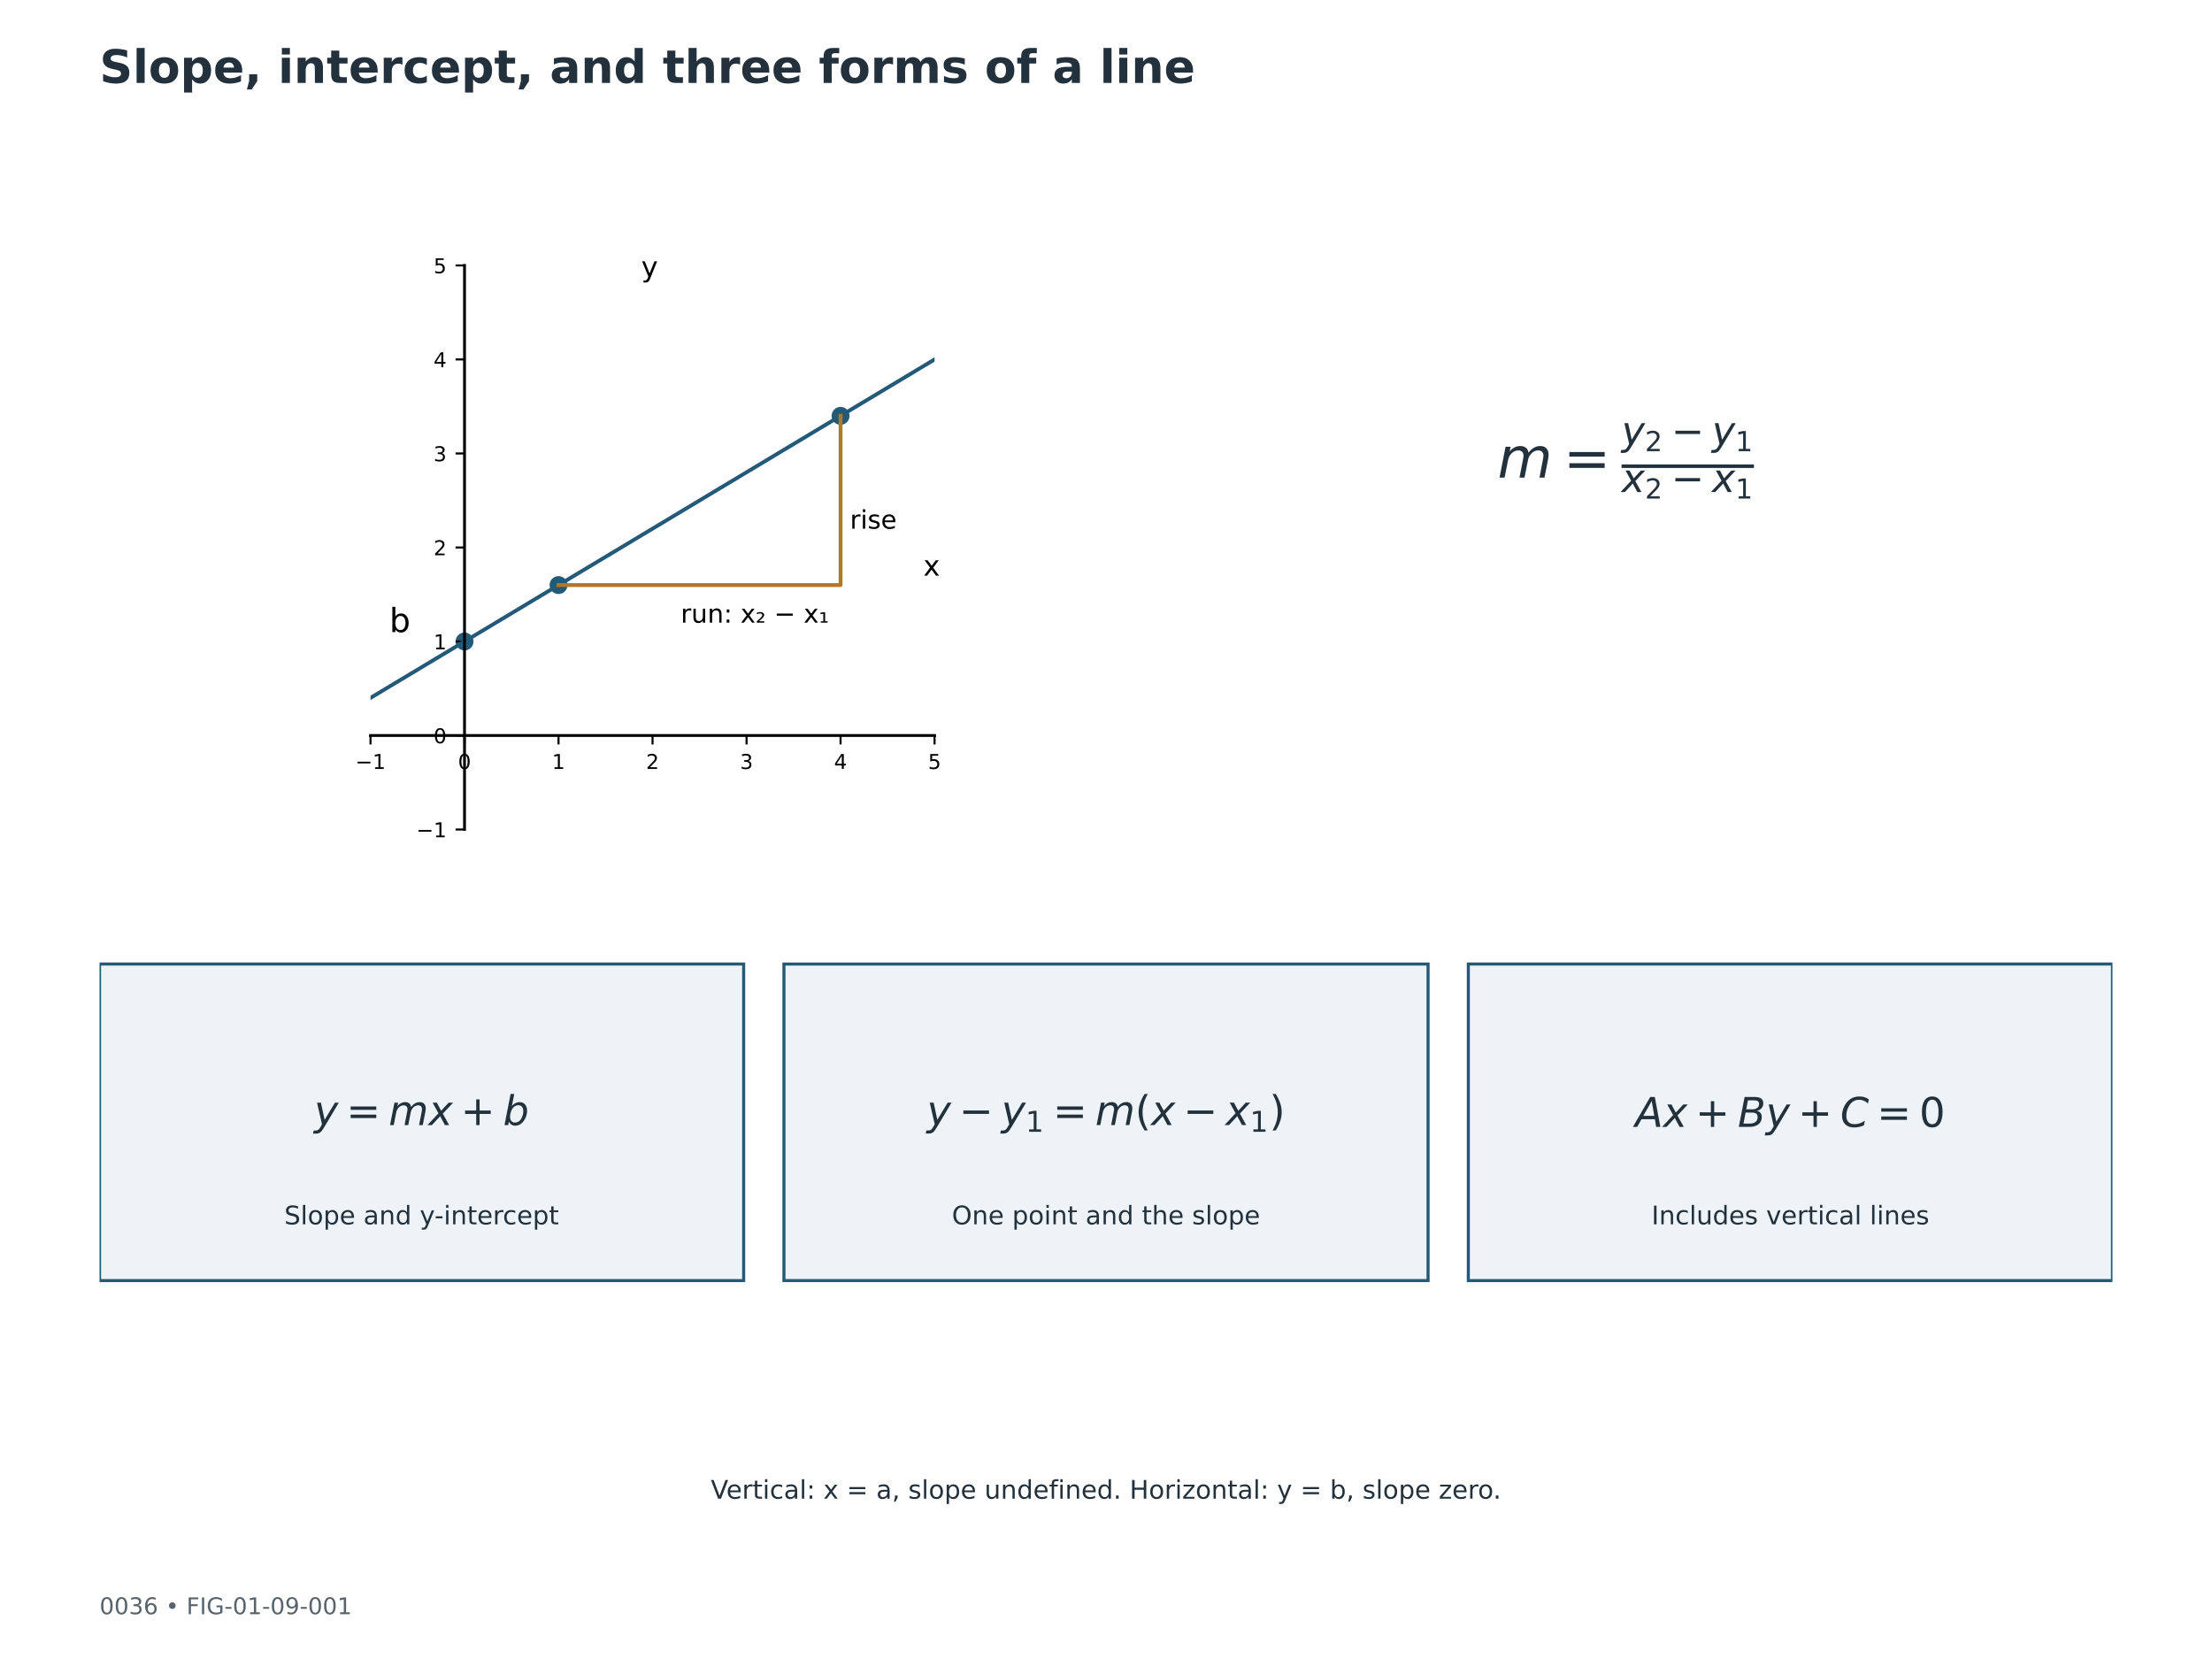
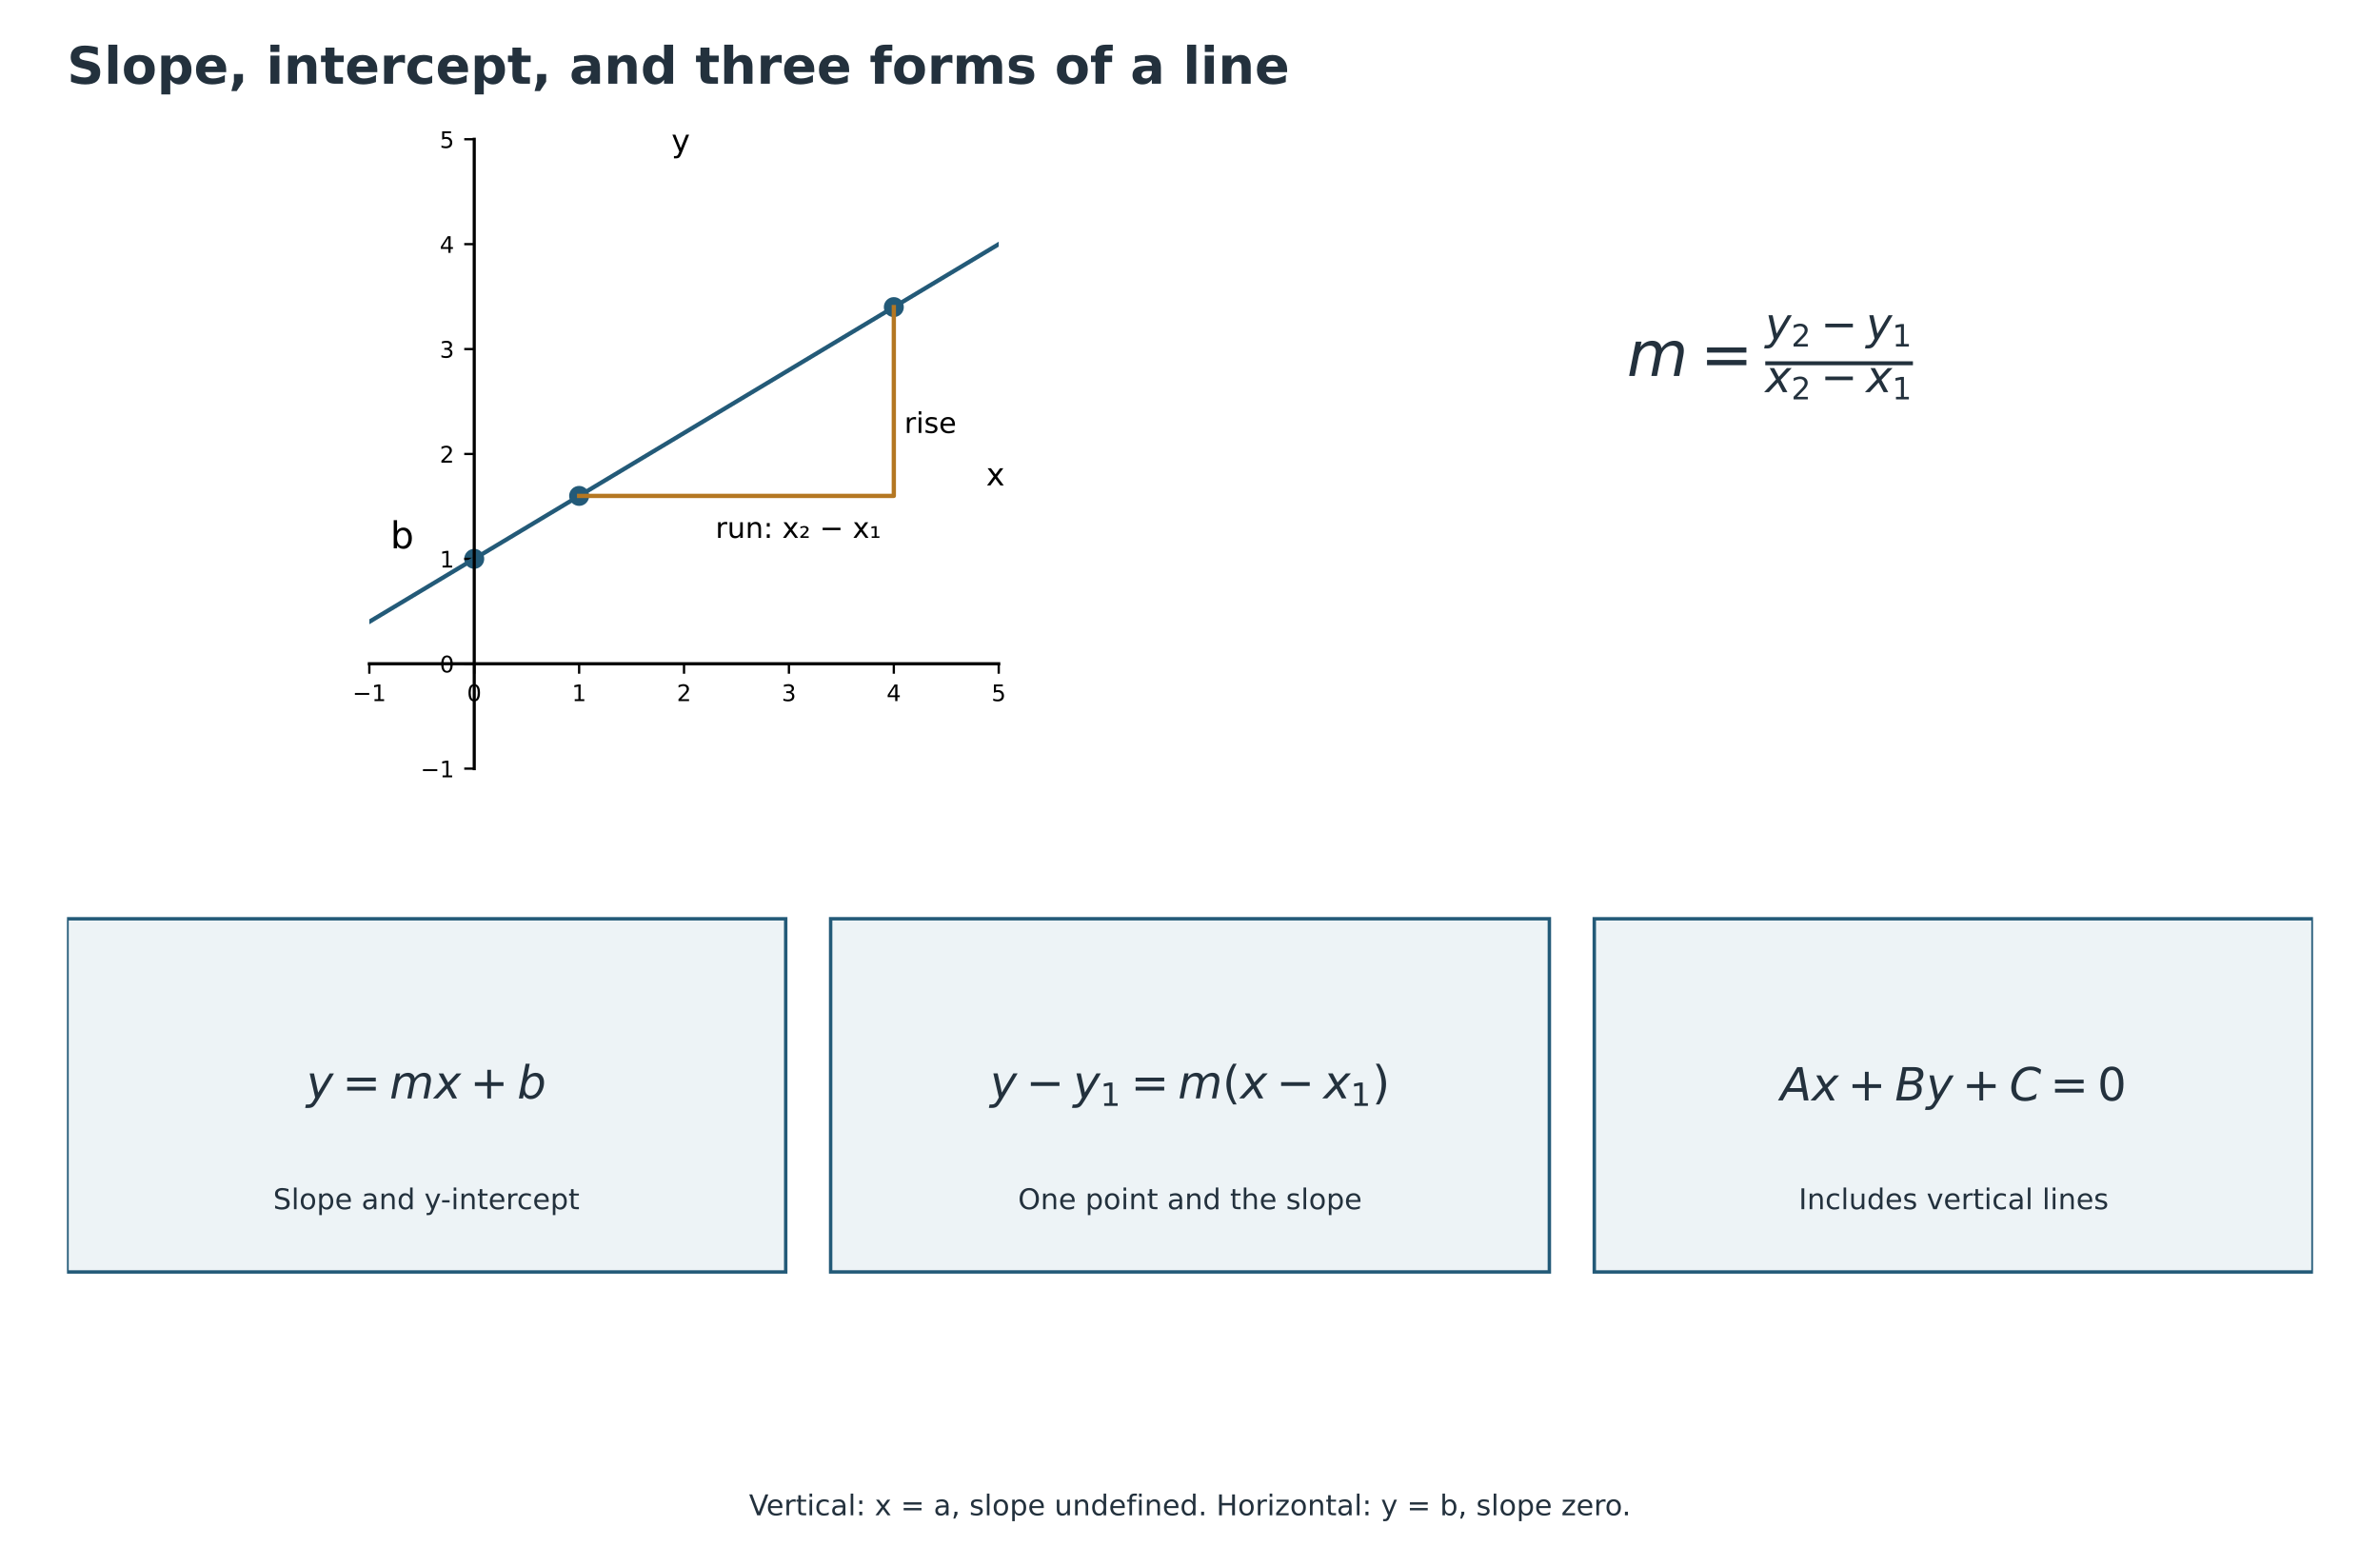
- <svg xmlns="http://www.w3.org/2000/svg" xmlns:xlink="http://www.w3.org/1999/xlink" width="864pt" height="648pt" viewBox="0 0 864 648" version="1.1">
+ <svg xmlns="http://www.w3.org/2000/svg" xmlns:xlink="http://www.w3.org/1999/xlink" width="833.143pt" height="548.023pt" viewBox="15.429 3.086 833.143 548.023" version="1.1">
  <defs>
    <style type="text/css">*{stroke-linejoin: round; stroke-linecap: butt}</style>
  </defs>
  <g id="figure_1">
    <g id="patch_1">
      <path d="M 0 648  L 864 648  L 864 0  L 0 0  z " style="fill: #ffffff" />
    </g>
-     <g id="axes_1">
+     <g id="axes_1" transform="translate(-0 -51.84)">
      <g id="patch_2">
        <path d="M 38.88 376.553  L 290.477 376.553  L 290.477 500.191  L 38.88 500.191  z " clip-path="url(#pc2682ca62a)" style="fill: #edf3f6; stroke: #235a78; stroke-width: 1.2; stroke-linejoin: miter" />
      </g>
      <g id="patch_3">
        <path d="M 306.202 376.553  L 557.798 376.553  L 557.798 500.191  L 306.202 500.191  z " clip-path="url(#pc2682ca62a)" style="fill: #edf3f6; stroke: #235a78; stroke-width: 1.2; stroke-linejoin: miter" />
      </g>
      <g id="patch_4">
        <path d="M 573.523 376.553  L 825.12 376.553  L 825.12 500.191  L 573.523 500.191  z " clip-path="url(#pc2682ca62a)" style="fill: #edf3f6; stroke: #235a78; stroke-width: 1.2; stroke-linejoin: miter" />
      </g>
      <g id="text_1">
        <g style="fill: #23313d" transform="translate(584.9424 187.282)">
          <text>
            <tspan x="0" y="-0.741" style="font-style: oblique; font-size: 22px; font-family: 'DejaVu Sans'; fill: #23313d">m</tspan>
            <tspan x="25.717" y="-0.741" style="font-size: 22px; font-family: 'DejaVu Sans'; fill: #23313d">=</tspan>
            <tspan x="48.437" y="-13.578" style="font-style: oblique; font-size: 15.4px; font-family: 'DejaVu Sans'; fill: #23313d">y</tspan>
            <tspan x="48.437" y="4.923" style="font-style: oblique; font-size: 15.4px; font-family: 'DejaVu Sans'; fill: #23313d">x</tspan>
            <tspan x="83.734" y="-13.578" style="font-style: oblique; font-size: 15.4px; font-family: 'DejaVu Sans'; fill: #23313d">y</tspan>
            <tspan x="83.734" y="4.923" style="font-style: oblique; font-size: 15.4px; font-family: 'DejaVu Sans'; fill: #23313d">x</tspan>
            <tspan x="57.55" y="-11.052" style="font-size: 10.78px; font-family: 'DejaVu Sans'; fill: #23313d">2</tspan>
            <tspan x="57.55" y="7.45" style="font-size: 10.78px; font-family: 'DejaVu Sans'; fill: #23313d">2</tspan>
            <tspan x="92.848" y="-11.052" style="font-size: 10.78px; font-family: 'DejaVu Sans'; fill: #23313d">1</tspan>
            <tspan x="92.848" y="7.45" style="font-size: 10.78px; font-family: 'DejaVu Sans'; fill: #23313d">1</tspan>
            <tspan x="67.83" y="-13.578" style="font-size: 15.4px; font-family: 'DejaVu Sans'; fill: #23313d">−</tspan>
            <tspan x="67.83" y="4.923" style="font-size: 15.4px; font-family: 'DejaVu Sans'; fill: #23313d">−</tspan>
          </text>
          <rect x="48.437" y="-5.873" width="51.691" height="1.375" />
        </g>
      </g>
      <g id="text_2">
        <g style="fill: #23313d" transform="translate(122.6784 440.2992)">
          <text>
            <tspan x="0" y="-0.844" style="font-style: oblique; font-size: 16px; font-family: 'DejaVu Sans'; fill: #23313d">y</tspan>
            <tspan x="29.109" y="-0.844" style="font-style: oblique; font-size: 16px; font-family: 'DejaVu Sans'; fill: #23313d">m</tspan>
            <tspan x="44.695" y="-0.844" style="font-style: oblique; font-size: 16px; font-family: 'DejaVu Sans'; fill: #23313d">x</tspan>
            <tspan x="73.805" y="-0.844" style="font-style: oblique; font-size: 16px; font-family: 'DejaVu Sans'; fill: #23313d">b</tspan>
            <tspan x="12.586" y="-0.844" style="font-size: 16px; font-family: 'DejaVu Sans'; fill: #23313d">=</tspan>
            <tspan x="57.281" y="-0.844" style="font-size: 16px; font-family: 'DejaVu Sans'; fill: #23313d">+</tspan>
          </text>
        </g>
      </g>
      <g id="text_3">
        <text style="font-size: 10px; font-family: 'DejaVu Sans'; text-anchor: middle; fill: #23313d" x="164.678" y="478.223" transform="rotate(-0 164.6784 478.2229)">Slope and y-intercept</text>
      </g>
      <g id="text_4">
        <g style="fill: #23313d" transform="translate(362 440.2992)">
          <text>
            <tspan x="0" y="-0.859" style="font-style: oblique; font-size: 16px; font-family: 'DejaVu Sans'; fill: #23313d">y</tspan>
            <tspan x="29.109" y="-0.859" style="font-style: oblique; font-size: 16px; font-family: 'DejaVu Sans'; fill: #23313d">y</tspan>
            <tspan x="65.782" y="-0.859" style="font-style: oblique; font-size: 16px; font-family: 'DejaVu Sans'; fill: #23313d">m</tspan>
            <tspan x="87.61" y="-0.859" style="font-style: oblique; font-size: 16px; font-family: 'DejaVu Sans'; fill: #23313d">x</tspan>
            <tspan x="116.72" y="-0.859" style="font-style: oblique; font-size: 16px; font-family: 'DejaVu Sans'; fill: #23313d">x</tspan>
            <tspan x="12.586" y="-0.859" style="font-size: 16px; font-family: 'DejaVu Sans'; fill: #23313d">−</tspan>
            <tspan x="49.259" y="-0.859" style="font-size: 16px; font-family: 'DejaVu Sans'; fill: #23313d">=</tspan>
            <tspan x="81.368" y="-0.859" style="font-size: 16px; font-family: 'DejaVu Sans'; fill: #23313d">(</tspan>
            <tspan x="100.196" y="-0.859" style="font-size: 16px; font-family: 'DejaVu Sans'; fill: #23313d">−</tspan>
            <tspan x="133.752" y="-0.859" style="font-size: 16px; font-family: 'DejaVu Sans'; fill: #23313d">)</tspan>
            <tspan x="38.578" y="1.766" style="font-size: 11.2px; font-family: 'DejaVu Sans'; fill: #23313d">1</tspan>
            <tspan x="126.188" y="1.766" style="font-size: 11.2px; font-family: 'DejaVu Sans'; fill: #23313d">1</tspan>
          </text>
        </g>
      </g>
      <g id="text_5">
        <text style="font-size: 10px; font-family: 'DejaVu Sans'; text-anchor: middle; fill: #23313d" x="432" y="478.223" transform="rotate(-0 432 478.2229)">One point and the slope</text>
      </g>
      <g id="text_6">
        <g style="fill: #23313d" transform="translate(638.6816 440.2817)">
          <text>
            <tspan x="0" y="-0.125" style="font-style: oblique; font-size: 16px; font-family: 'DejaVu Sans'; fill: #23313d">A</tspan>
            <tspan x="10.945" y="-0.125" style="font-style: oblique; font-size: 16px; font-family: 'DejaVu Sans'; fill: #23313d">x</tspan>
            <tspan x="40.055" y="-0.125" style="font-style: oblique; font-size: 16px; font-family: 'DejaVu Sans'; fill: #23313d">B</tspan>
            <tspan x="51.031" y="-0.125" style="font-style: oblique; font-size: 16px; font-family: 'DejaVu Sans'; fill: #23313d">y</tspan>
            <tspan x="80.141" y="-0.125" style="font-style: oblique; font-size: 16px; font-family: 'DejaVu Sans'; fill: #23313d">C</tspan>
            <tspan x="23.531" y="-0.125" style="font-size: 16px; font-family: 'DejaVu Sans'; fill: #23313d">+</tspan>
            <tspan x="63.617" y="-0.125" style="font-size: 16px; font-family: 'DejaVu Sans'; fill: #23313d">+</tspan>
            <tspan x="94.43" y="-0.125" style="font-size: 16px; font-family: 'DejaVu Sans'; fill: #23313d">=</tspan>
            <tspan x="110.953" y="-0.125" style="font-size: 16px; font-family: 'DejaVu Sans'; fill: #23313d">0</tspan>
          </text>
        </g>
      </g>
      <g id="text_7">
        <text style="font-size: 10px; font-family: 'DejaVu Sans'; text-anchor: middle; fill: #23313d" x="699.322" y="478.223" transform="rotate(-0 699.3216 478.2229)">Includes vertical lines</text>
      </g>
      <g id="text_8">
        <text style="font-size: 10px; font-family: 'DejaVu Sans'; text-anchor: middle; fill: #23313d" x="432" y="585.376" transform="rotate(-0 432 585.3762)">Vertical: x = a, slope undefined. Horizontal: y = b, slope zero.</text>
      </g>
    </g>
-     <g id="axes_2">
+     <g id="axes_2" transform="translate(-0 -51.84)">
      <g id="patch_5">
        <path d="M 144.72 324  L 365.04 324  L 365.04 103.68  L 144.72 103.68  z " style="fill: #ffffff" />
      </g>
      <g id="PathCollection_1">
        <defs>
          <path id="mc576b6448c" d="M 0 3  C 0.796 3 1.559 2.684 2.121 2.121  C 2.684 1.559 3 0.796 3 0  C 3 -0.796 2.684 -1.559 2.121 -2.121  C 1.559 -2.684 0.796 -3 0 -3  C -0.796 -3 -1.559 -2.684 -2.121 -2.121  C -2.684 -1.559 -3 -0.796 -3 0  C -3 0.796 -2.684 1.559 -2.121 2.121  C -1.559 2.684 -0.796 3 0 3  z " style="stroke: #235a78" />
        </defs>
        <g clip-path="url(#p6b22922fd4)">
          <use xlink:href="#mc576b6448c" x="181.44" y="250.56" style="fill: #235a78; stroke: #235a78" />
          <use xlink:href="#mc576b6448c" x="218.16" y="228.528" style="fill: #235a78; stroke: #235a78" />
          <use xlink:href="#mc576b6448c" x="328.32" y="162.432" style="fill: #235a78; stroke: #235a78" />
        </g>
      </g>
      <g id="matplotlib.axis_1">
        <g id="xtick_1">
          <g id="line2d_1">
            <defs>
              <path id="m437767dd61" d="M 0 0  L 0 3.5  " style="stroke: #000000; stroke-width: 0.8" />
            </defs>
            <g>
              <use xlink:href="#m437767dd61" x="144.72" y="287.28" style="stroke: #000000; stroke-width: 0.8" />
            </g>
          </g>
          <g id="text_9">
            <text style="font-size: 8px; font-family: 'DejaVu Sans'; text-anchor: middle" x="144.72" y="300.359" transform="rotate(-0 144.72 300.3587)">−1</text>
          </g>
        </g>
        <g id="xtick_2">
          <g id="line2d_2">
            <g>
              <use xlink:href="#m437767dd61" x="181.44" y="287.28" style="stroke: #000000; stroke-width: 0.8" />
            </g>
          </g>
          <g id="text_10">
            <text style="font-size: 8px; font-family: 'DejaVu Sans'; text-anchor: middle" x="181.44" y="300.359" transform="rotate(-0 181.44 300.3587)">0</text>
          </g>
        </g>
        <g id="xtick_3">
          <g id="line2d_3">
            <g>
              <use xlink:href="#m437767dd61" x="218.16" y="287.28" style="stroke: #000000; stroke-width: 0.8" />
            </g>
          </g>
          <g id="text_11">
            <text style="font-size: 8px; font-family: 'DejaVu Sans'; text-anchor: middle" x="218.16" y="300.359" transform="rotate(-0 218.16 300.3587)">1</text>
          </g>
        </g>
        <g id="xtick_4">
          <g id="line2d_4">
            <g>
              <use xlink:href="#m437767dd61" x="254.88" y="287.28" style="stroke: #000000; stroke-width: 0.8" />
            </g>
          </g>
          <g id="text_12">
            <text style="font-size: 8px; font-family: 'DejaVu Sans'; text-anchor: middle" x="254.88" y="300.359" transform="rotate(-0 254.88 300.3587)">2</text>
          </g>
        </g>
        <g id="xtick_5">
          <g id="line2d_5">
            <g>
              <use xlink:href="#m437767dd61" x="291.6" y="287.28" style="stroke: #000000; stroke-width: 0.8" />
            </g>
          </g>
          <g id="text_13">
            <text style="font-size: 8px; font-family: 'DejaVu Sans'; text-anchor: middle" x="291.6" y="300.359" transform="rotate(-0 291.6 300.3587)">3</text>
          </g>
        </g>
        <g id="xtick_6">
          <g id="line2d_6">
            <g>
              <use xlink:href="#m437767dd61" x="328.32" y="287.28" style="stroke: #000000; stroke-width: 0.8" />
            </g>
          </g>
          <g id="text_14">
            <text style="font-size: 8px; font-family: 'DejaVu Sans'; text-anchor: middle" x="328.32" y="300.359" transform="rotate(-0 328.32 300.3587)">4</text>
          </g>
        </g>
        <g id="xtick_7">
          <g id="line2d_7">
            <g>
              <use xlink:href="#m437767dd61" x="365.04" y="287.28" style="stroke: #000000; stroke-width: 0.8" />
            </g>
          </g>
          <g id="text_15">
            <text style="font-size: 8px; font-family: 'DejaVu Sans'; text-anchor: middle" x="365.04" y="300.359" transform="rotate(-0 365.04 300.3587)">5</text>
          </g>
        </g>
      </g>
      <g id="matplotlib.axis_2">
        <g id="ytick_1">
          <g id="line2d_8">
            <defs>
              <path id="m36315351dd" d="M 0 0  L -3.5 0  " style="stroke: #000000; stroke-width: 0.8" />
            </defs>
            <g>
              <use xlink:href="#m36315351dd" x="181.44" y="324" style="stroke: #000000; stroke-width: 0.8" />
            </g>
          </g>
          <g id="text_16">
            <text style="font-size: 8px; font-family: 'DejaVu Sans'; text-anchor: end" x="174.44" y="327.039" transform="rotate(-0 174.44 327.0394)">−1</text>
          </g>
        </g>
        <g id="ytick_2">
          <g id="line2d_9">
            <g>
              <use xlink:href="#m36315351dd" x="181.44" y="287.28" style="stroke: #000000; stroke-width: 0.8" />
            </g>
          </g>
          <g id="text_17">
            <text style="font-size: 8px; font-family: 'DejaVu Sans'; text-anchor: end" x="174.44" y="290.319" transform="rotate(-0 174.44 290.3194)">0</text>
          </g>
        </g>
        <g id="ytick_3">
          <g id="line2d_10">
            <g>
              <use xlink:href="#m36315351dd" x="181.44" y="250.56" style="stroke: #000000; stroke-width: 0.8" />
            </g>
          </g>
          <g id="text_18">
            <text style="font-size: 8px; font-family: 'DejaVu Sans'; text-anchor: end" x="174.44" y="253.599" transform="rotate(-0 174.44 253.5994)">1</text>
          </g>
        </g>
        <g id="ytick_4">
          <g id="line2d_11">
            <g>
              <use xlink:href="#m36315351dd" x="181.44" y="213.84" style="stroke: #000000; stroke-width: 0.8" />
            </g>
          </g>
          <g id="text_19">
            <text style="font-size: 8px; font-family: 'DejaVu Sans'; text-anchor: end" x="174.44" y="216.879" transform="rotate(-0 174.44 216.8794)">2</text>
          </g>
        </g>
        <g id="ytick_5">
          <g id="line2d_12">
            <g>
              <use xlink:href="#m36315351dd" x="181.44" y="177.12" style="stroke: #000000; stroke-width: 0.8" />
            </g>
          </g>
          <g id="text_20">
            <text style="font-size: 8px; font-family: 'DejaVu Sans'; text-anchor: end" x="174.44" y="180.159" transform="rotate(-0 174.44 180.1594)">3</text>
          </g>
        </g>
        <g id="ytick_6">
          <g id="line2d_13">
            <g>
              <use xlink:href="#m36315351dd" x="181.44" y="140.4" style="stroke: #000000; stroke-width: 0.8" />
            </g>
          </g>
          <g id="text_21">
            <text style="font-size: 8px; font-family: 'DejaVu Sans'; text-anchor: end" x="174.44" y="143.439" transform="rotate(-0 174.44 143.4394)">4</text>
          </g>
        </g>
        <g id="ytick_7">
          <g id="line2d_14">
            <g>
              <use xlink:href="#m36315351dd" x="181.44" y="103.68" style="stroke: #000000; stroke-width: 0.8" />
            </g>
          </g>
          <g id="text_22">
            <text style="font-size: 8px; font-family: 'DejaVu Sans'; text-anchor: end" x="174.44" y="106.719" transform="rotate(-0 174.44 106.7194)">5</text>
          </g>
        </g>
      </g>
      <g id="line2d_15">
        <path d="M 144.72 272.592  L 146.945 271.257  L 149.171 269.921  L 151.396 268.586  L 153.622 267.251  L 155.847 265.916  L 158.073 264.58  L 160.298 263.245  L 162.524 261.91  L 164.749 260.575  L 166.975 259.239  L 169.2 257.904  L 171.425 256.569  L 173.651 255.233  L 175.876 253.898  L 178.102 252.563  L 180.327 251.228  L 182.553 249.892  L 184.778 248.557  L 187.004 247.222  L 189.229 245.887  L 191.455 244.551  L 193.68 243.216  L 195.905 241.881  L 198.131 240.545  L 200.356 239.21  L 202.582 237.875  L 204.807 236.54  L 207.033 235.204  L 209.258 233.869  L 211.484 232.534  L 213.709 231.199  L 215.935 229.863  L 218.16 228.528  L 220.385 227.193  L 222.611 225.857  L 224.836 224.522  L 227.062 223.187  L 229.287 221.852  L 231.513 220.516  L 233.738 219.181  L 235.964 217.846  L 238.189 216.511  L 240.415 215.175  L 242.64 213.84  L 244.865 212.505  L 247.091 211.169  L 249.316 209.834  L 251.542 208.499  L 253.767 207.164  L 255.993 205.828  L 258.218 204.493  L 260.444 203.158  L 262.669 201.823  L 264.895 200.487  L 267.12 199.152  L 269.345 197.817  L 271.571 196.481  L 273.796 195.146  L 276.022 193.811  L 278.247 192.476  L 280.473 191.14  L 282.698 189.805  L 284.924 188.47  L 287.149 187.135  L 289.375 185.799  L 291.6 184.464  L 293.825 183.129  L 296.051 181.793  L 298.276 180.458  L 300.502 179.123  L 302.727 177.788  L 304.953 176.452  L 307.178 175.117  L 309.404 173.782  L 311.629 172.447  L 313.855 171.111  L 316.08 169.776  L 318.305 168.441  L 320.531 167.105  L 322.756 165.77  L 324.982 164.435  L 327.207 163.1  L 329.433 161.764  L 331.658 160.429  L 333.884 159.094  L 336.109 157.759  L 338.335 156.423  L 340.56 155.088  L 342.785 153.753  L 345.011 152.417  L 347.236 151.082  L 349.462 149.747  L 351.687 148.412  L 353.913 147.076  L 356.138 145.741  L 358.364 144.406  L 360.589 143.071  L 362.815 141.735  L 365.04 140.4  " clip-path="url(#p6b22922fd4)" style="fill: none; stroke: #235a78; stroke-width: 1.5; stroke-linecap: square" />
      </g>
      <g id="line2d_16">
        <path d="M 218.16 228.528  L 328.32 228.528  L 328.32 162.432  " clip-path="url(#p6b22922fd4)" style="fill: none; stroke: #b47722; stroke-width: 1.5; stroke-linecap: square" />
      </g>
      <g id="patch_6">
        <path d="M 181.44 324  L 181.44 103.68  " style="fill: none; stroke: #000000; stroke-width: 1.1; stroke-linejoin: miter; stroke-linecap: square" />
      </g>
      <g id="patch_7">
        <path d="M 144.72 287.28  L 365.04 287.28  " style="fill: none; stroke: #000000; stroke-width: 1.1; stroke-linejoin: miter; stroke-linecap: square" />
      </g>
      <g id="text_23">
        <text style="font-size: 11px; font-family: 'DejaVu Sans'; text-anchor: start" x="360.634" y="224.856" transform="rotate(-0 360.6336 224.856)">x</text>
      </g>
      <g id="text_24">
        <text style="font-size: 11px; font-family: 'DejaVu Sans'; text-anchor: start" x="250.474" y="108.086" transform="rotate(-0 250.4736 108.0864)">y</text>
      </g>
      <g id="text_25">
        <text style="font-size: 10px; font-family: 'DejaVu Sans'; text-anchor: start" x="265.896" y="243.216" transform="rotate(-0 265.896 243.216)">run: x₂ − x₁</text>
      </g>
      <g id="text_26">
        <text style="font-size: 10px; font-family: 'DejaVu Sans'; text-anchor: start" x="331.992" y="206.496" transform="rotate(-0 331.992 206.496)">rise</text>
      </g>
      <g id="text_27">
        <text style="font-size: 13px; font-family: 'DejaVu Sans'; text-anchor: start" x="152.064" y="246.888" transform="rotate(-0 152.064 246.888)">b</text>
      </g>
    </g>
    <g id="text_28">
      <text style="font-weight: 700; font-size: 18px; font-family: 'DejaVu Sans'; text-anchor: start; fill: #23313d" x="38.88" y="32.4" transform="rotate(-0 38.88 32.4)">Slope, intercept, and three forms of a line</text>
-     </g>
-     <g id="text_29">
-       <text style="font-size: 9px; font-family: 'DejaVu Sans'; text-anchor: start; fill: #59636c" x="38.88" y="630.504" transform="rotate(-0 38.88 630.504)">0036  •  FIG-01-09-001</text>
    </g>
  </g>
  <defs>
    <clipPath id="pc2682ca62a">
      <rect x="38.88" y="77.76" width="786.24" height="515.16" />
    </clipPath>
    <clipPath id="p6b22922fd4">
      <rect x="144.72" y="103.68" width="220.32" height="220.32" />
    </clipPath>
  </defs>
</svg>
